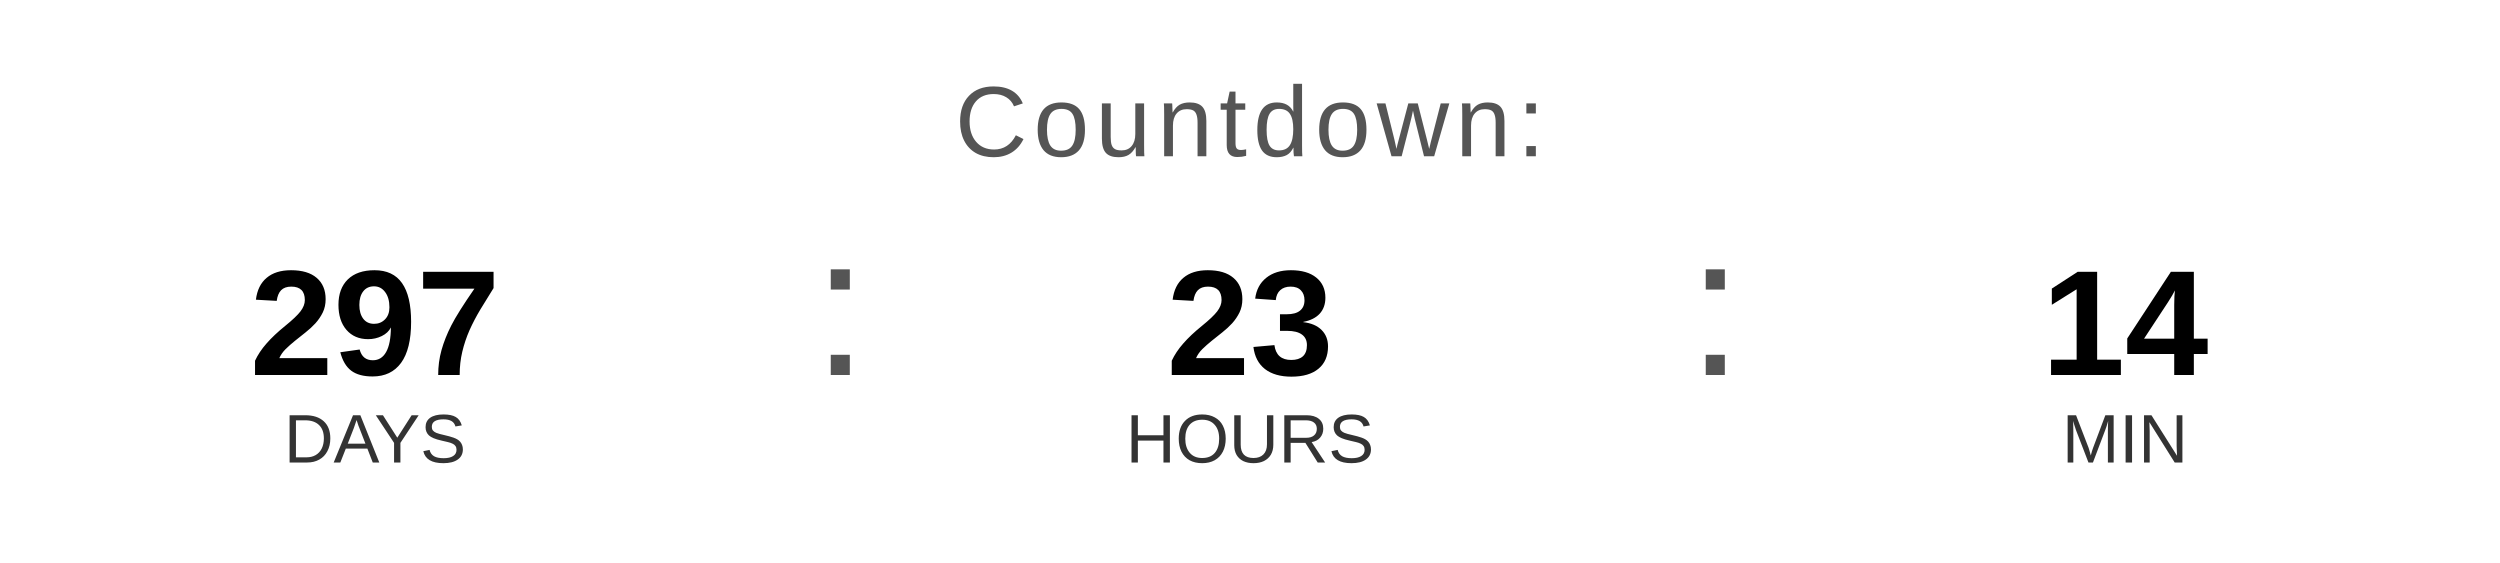
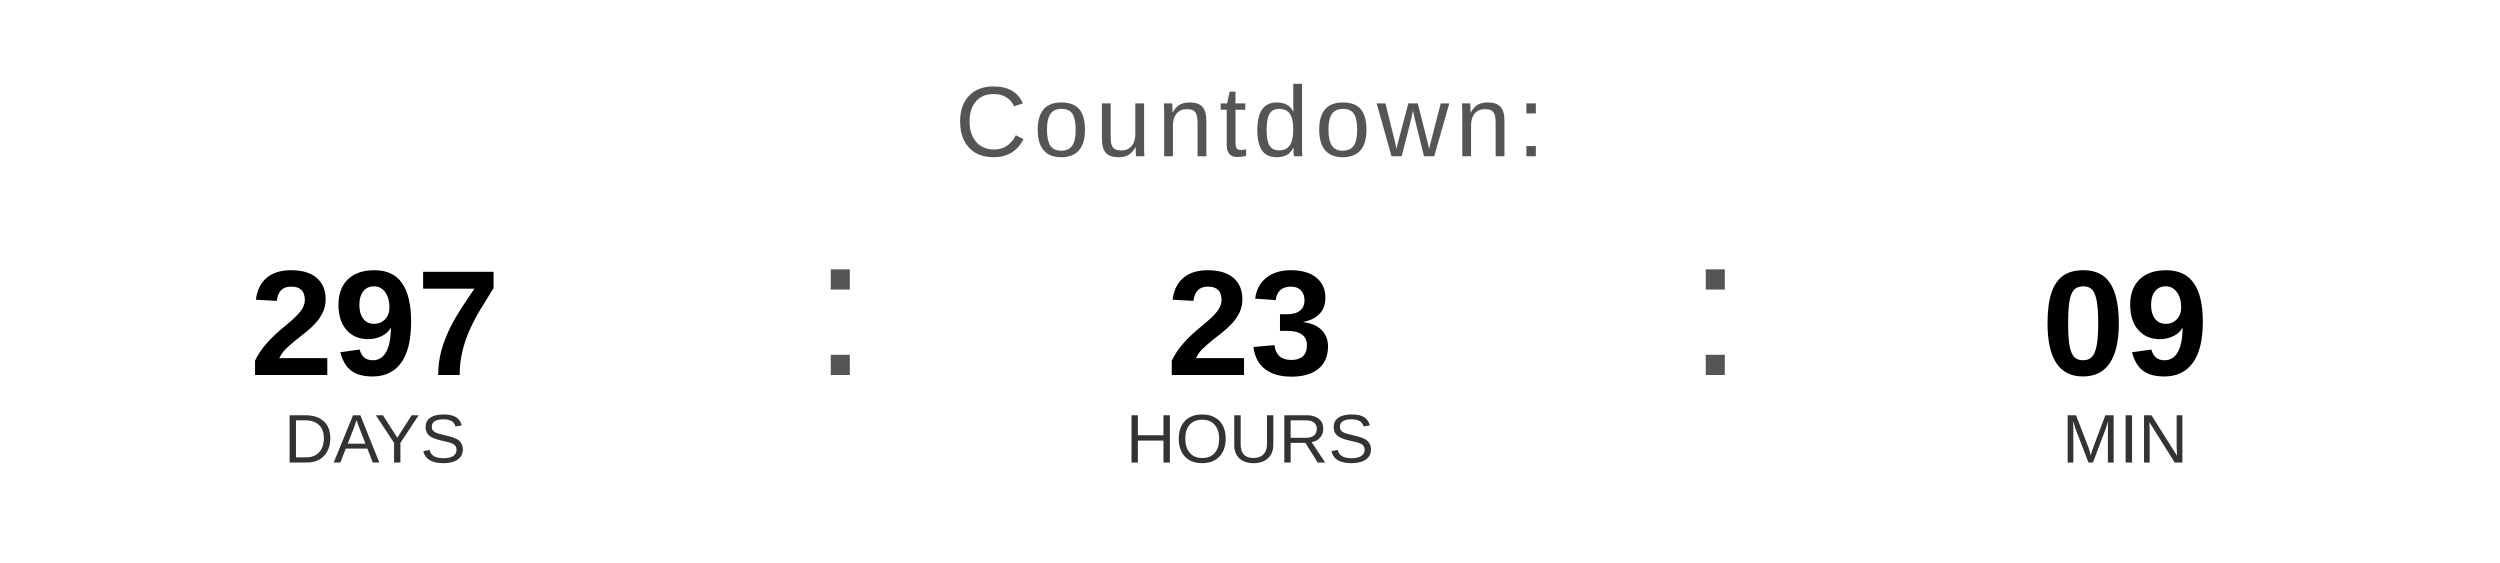
<svg xmlns="http://www.w3.org/2000/svg" width="400" height="90" viewBox="0 0 400 90">
  <text x="200" y="25" font-family="Arial, Helvetica, sans-serif" font-size="16" fill="#555555" text-anchor="middle" letter-spacing="1">
    Countdown:
  </text>
  <text x="60" y="60" font-family="Arial, Helvetica, sans-serif" font-size="24" font-weight="bold" fill="#000000" text-anchor="middle">297</text>
  <text x="60" y="74" font-family="Arial, Helvetica, sans-serif" font-size="11" fill="#333333" text-anchor="middle">DAYS</text>
  <text x="130" y="60" font-family="Arial, sans-serif" font-size="32" fill="#555555">:</text>
  <text x="200" y="60" font-family="Arial, Helvetica, sans-serif" font-size="24" font-weight="bold" fill="#000000" text-anchor="middle">23</text>
  <text x="200" y="74" font-family="Arial, Helvetica, sans-serif" font-size="11" fill="#333333" text-anchor="middle">HOURS</text>
  <text x="270" y="60" font-family="Arial, sans-serif" font-size="32" fill="#555555">:</text>
-   <text x="340" y="60" font-family="Arial, Helvetica, sans-serif" font-size="24" font-weight="bold" fill="#000000" text-anchor="middle">14</text>
+   <text x="340" y="60" font-family="Arial, Helvetica, sans-serif" font-size="24" font-weight="bold" fill="#000000" text-anchor="middle">09</text>
  <text x="340" y="74" font-family="Arial, Helvetica, sans-serif" font-size="11" fill="#333333" text-anchor="middle">MIN</text>
</svg>
